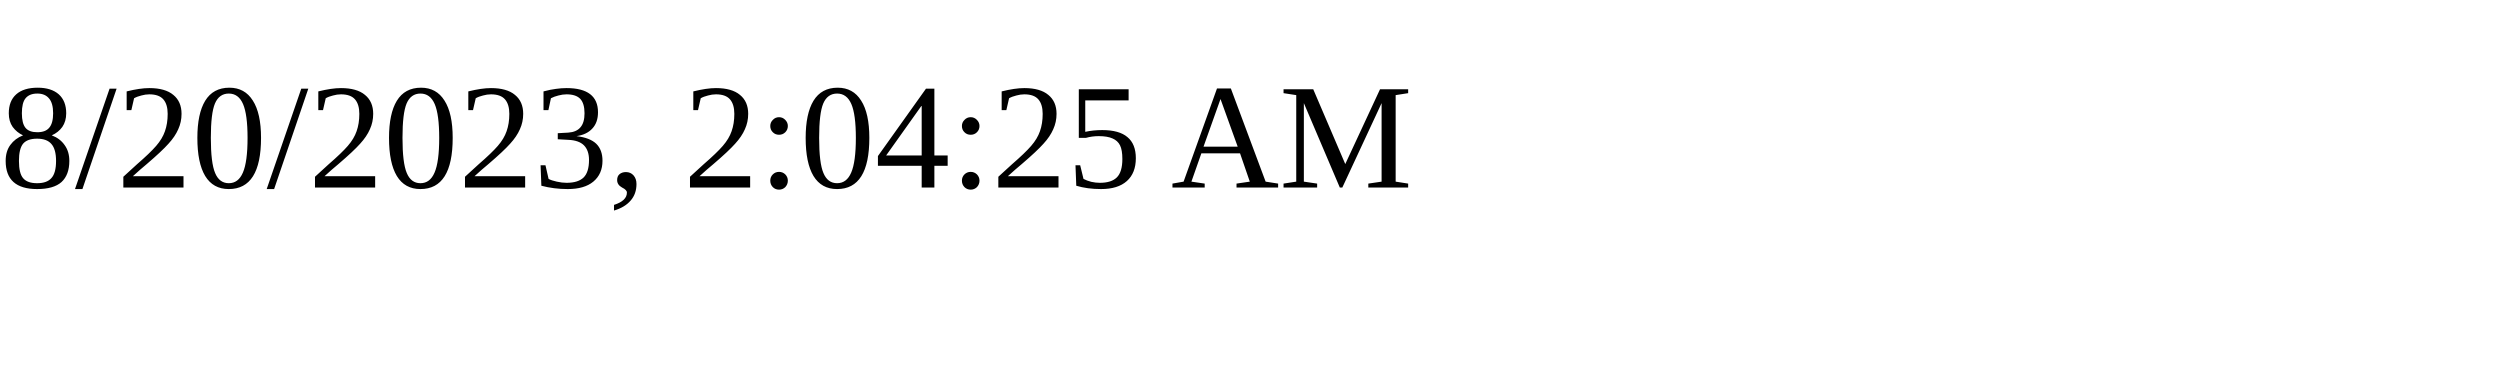
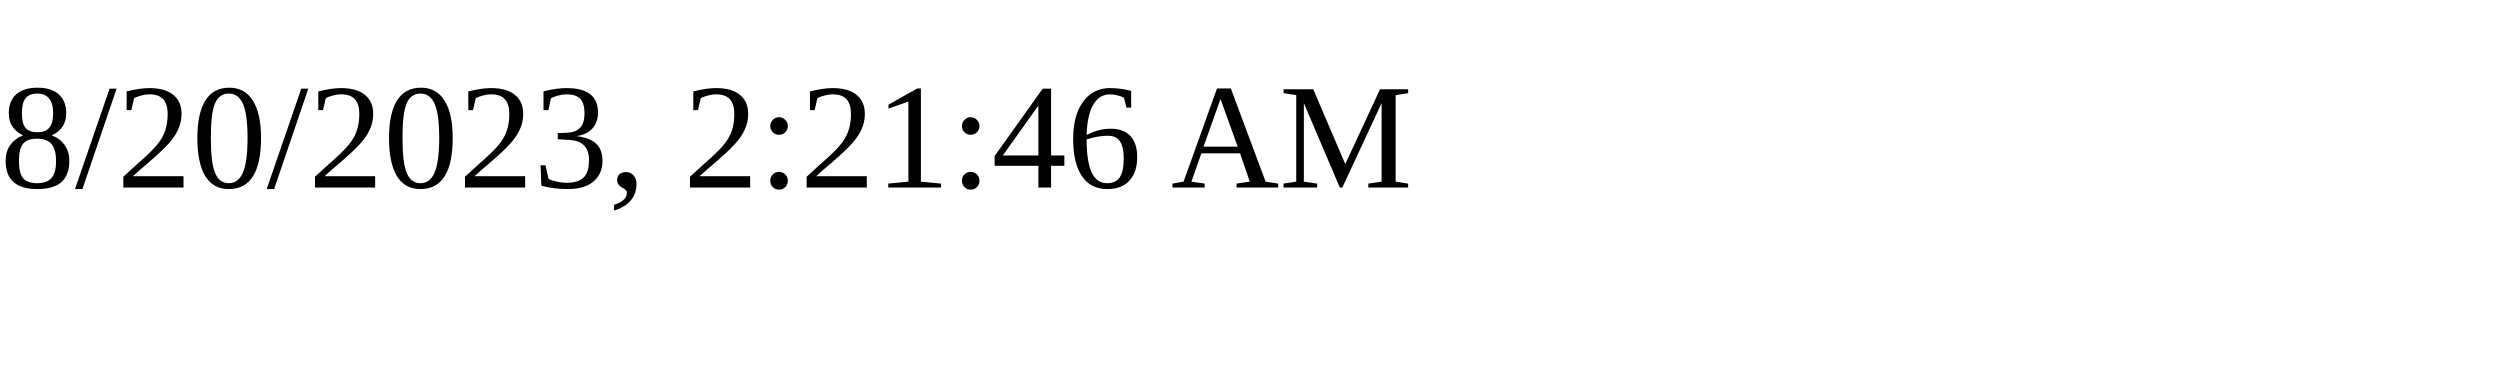
<svg xmlns="http://www.w3.org/2000/svg" height="30" width="200">
-   <text x="0" y="15">8/20/2023, 2:04:25 AM</text>
+   <text x="0" y="15">8/20/2023, 2:21:46 AM</text>
</svg>
